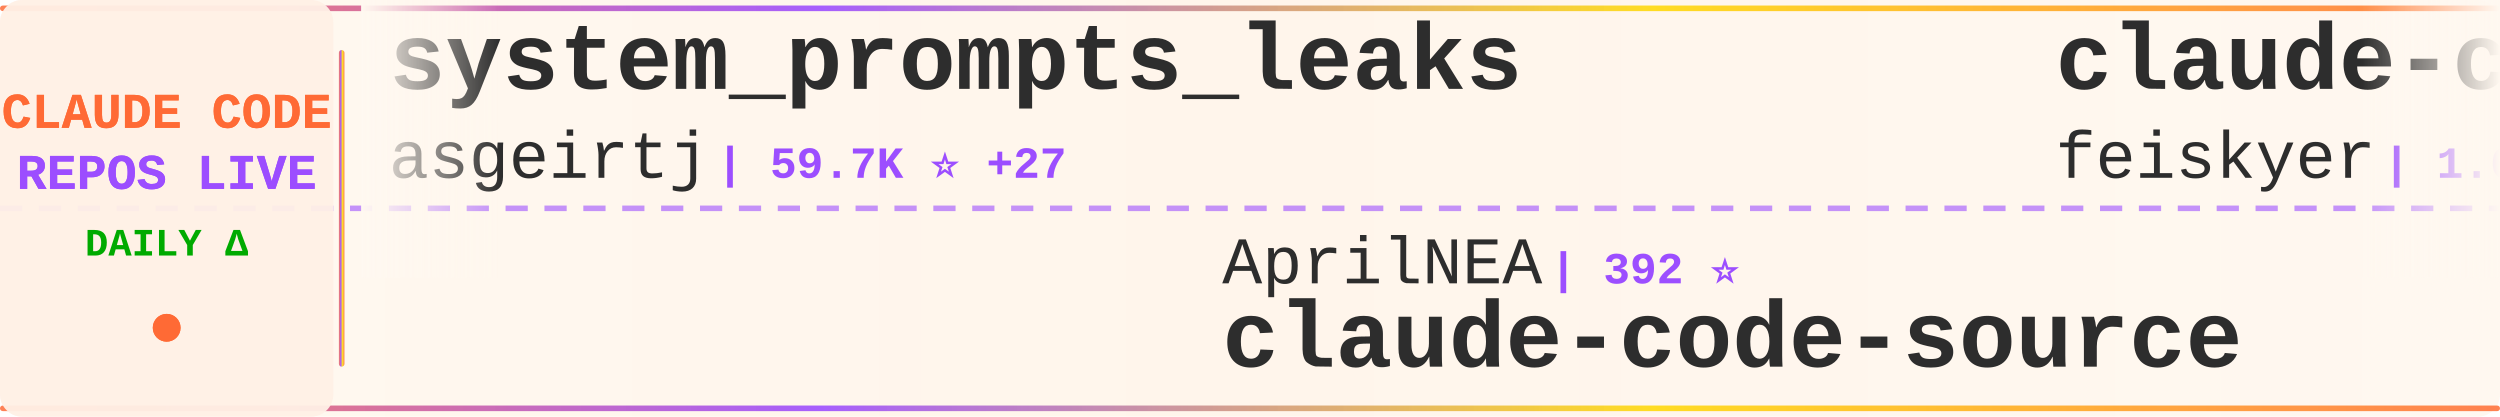
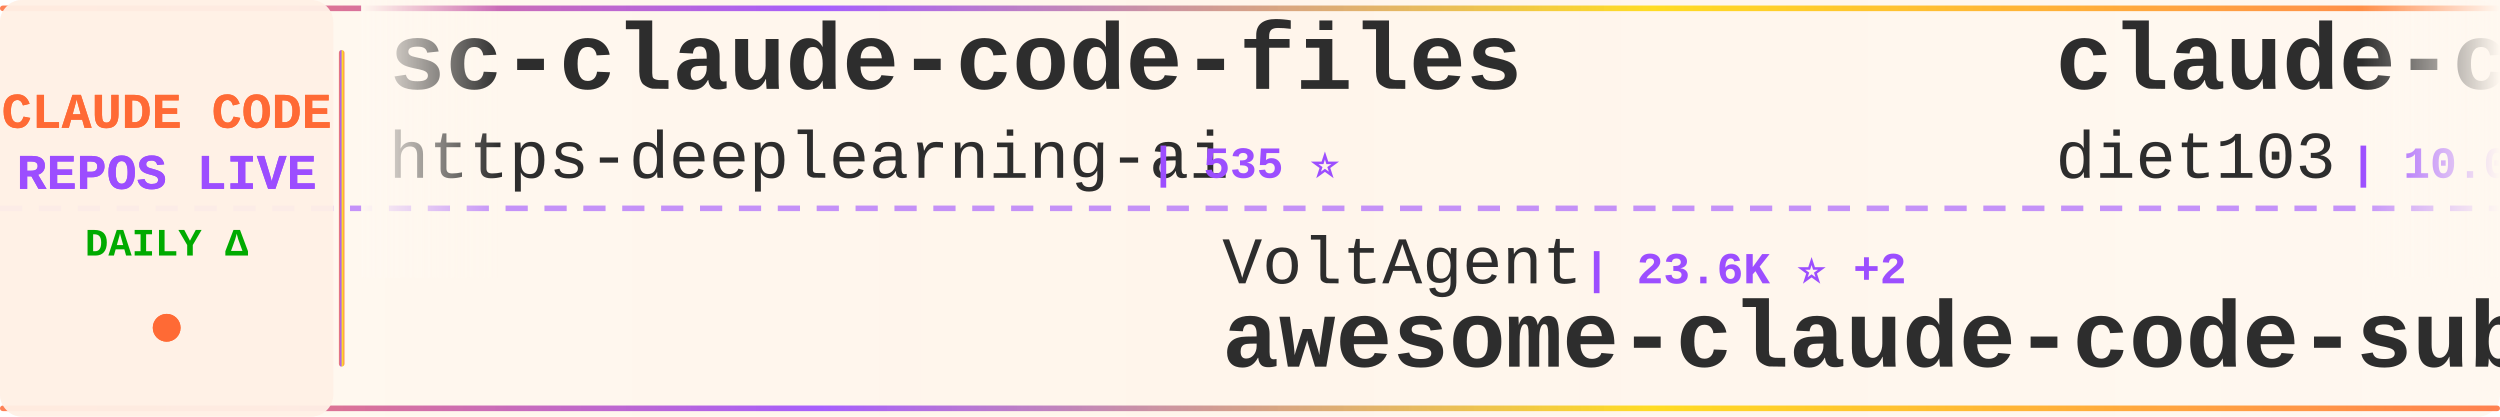
<svg xmlns="http://www.w3.org/2000/svg" width="900" height="150">
  <defs>
    <linearGradient id="tickerBg" x1="0%" y1="0%" x2="100%" y2="0%">
      <stop offset="0%" style="stop-color:#fff8f0;stop-opacity:0.98" />
      <stop offset="50%" style="stop-color:#fff5eb;stop-opacity:1" />
      <stop offset="100%" style="stop-color:#fff8f0;stop-opacity:0.98" />
    </linearGradient>
    <linearGradient id="borderGrad" x1="0%" y1="0%" x2="100%" y2="0%">
      <stop offset="0%" style="stop-color:#FF6B35;stop-opacity:0.85">
        <animate attributeName="stop-opacity" values="0.85;1;0.85" dur="2s" repeatCount="indefinite" />
      </stop>
      <stop offset="33%" style="stop-color:#9C4EFF;stop-opacity:0.9">
        <animate attributeName="stop-opacity" values="0.9;1;0.9" dur="2.2s" repeatCount="indefinite" />
      </stop>
      <stop offset="66%" style="stop-color:#FFD700;stop-opacity:0.85">
        <animate attributeName="stop-opacity" values="0.85;1;0.85" dur="1.8s" repeatCount="indefinite" />
      </stop>
      <stop offset="100%" style="stop-color:#FF6B35;stop-opacity:0.85">
        <animate attributeName="stop-opacity" values="0.85;1;0.85" dur="2s" repeatCount="indefinite" />
      </stop>
    </linearGradient>
    <filter id="textGlow">
      <feGaussianBlur stdDeviation="0.15" result="coloredBlur" />
      <feMerge>
        <feMergeNode in="coloredBlur" />
        <feMergeNode in="SourceGraphic" />
      </feMerge>
    </filter>
    <filter id="metricGlow">
      <feGaussianBlur stdDeviation="0.2" result="coloredBlur" />
      <feMerge>
        <feMergeNode in="coloredBlur" />
        <feMergeNode in="SourceGraphic" />
      </feMerge>
    </filter>
    <linearGradient id="leftFade" x1="0%" y1="0%" x2="100%" y2="0%">
      <stop offset="0%" style="stop-color:#fff8f0;stop-opacity:1" />
      <stop offset="100%" style="stop-color:#fff8f0;stop-opacity:0" />
    </linearGradient>
    <linearGradient id="rightFade" x1="0%" y1="0%" x2="100%" y2="0%">
      <stop offset="0%" style="stop-color:#fff8f0;stop-opacity:0" />
      <stop offset="100%" style="stop-color:#fff8f0;stop-opacity:1" />
    </linearGradient>
  </defs>
  <rect width="900" height="150" fill="url(#tickerBg)" rx="8" />
  <rect x="0" y="2" width="900" height="2" fill="url(#borderGrad)" rx="1" />
  <rect x="0" y="146" width="900" height="2" fill="url(#borderGrad)" rx="1" />
  <line x1="0" y1="75" x2="900" y2="75" stroke="#9C4EFF" stroke-width="2" stroke-dasharray="8 6" opacity="0.6" />
  <rect x="0" y="0" width="120" height="150" fill="#fff0e6" opacity="0.95" rx="8" />
  <text x="60" y="46" font-family="'Courier New', monospace" font-size="18" font-weight="bold" fill="#FF6B35" text-anchor="middle" filter="url(#textGlow)">
    CLAUDE CODE
  </text>
  <text x="60" y="68" font-family="'Courier New', monospace" font-size="18" font-weight="bold" fill="#9C4EFF" text-anchor="middle" filter="url(#textGlow)">
    REPOS LIVE
  </text>
  <text x="60" y="92" font-family="'Courier New', monospace" font-size="14" font-weight="bold" fill="#00aa00" text-anchor="middle">
    DAILY Δ
  </text>
  <circle cx="60" cy="118" r="5" fill="#FF6B35" filter="url(#metricGlow)">
    <animate attributeName="r" values="4;6;4" dur="1.5s" repeatCount="indefinite" />
    <animate attributeName="opacity" values="0.6;1;0.6" dur="1.5s" repeatCount="indefinite" />
  </circle>
  <rect x="122" y="18" width="2" height="114" fill="url(#borderGrad)" rx="1" />
  <clipPath id="tickerClip">
    <rect x="130" y="0" width="770" height="150" />
  </clipPath>
  <g clip-path="url(#tickerClip)">
    <g id="tickerItems">
      <animateTransform attributeName="transform" attributeType="XML" type="translate" from="0 0" to="-3000 0" dur="54s" repeatCount="indefinite" />
      <g transform="translate(0, 0)">
-         <text x="140" y="32" font-family="'Courier New', monospace" font-size="34" font-weight="bold" fill="#2d2d2d">system_prompts_leaks</text>
-         <text x="140" y="64" font-family="'Courier New', monospace" font-size="24" font-weight="normal" fill="#2d2d2d" opacity="1.0">asgeirtj</text>
-         <text x="258" y="64" font-family="'Courier New', monospace" font-size="16" font-weight="bold" fill="#9C4EFF"> | 59.7K ⭐ +27</text>
+         <text x="140" y="32" font-family="'Courier New', monospace" font-size="34" font-weight="bold" fill="#2d2d2d">sc-claude-code-files</text>
+         <text x="140" y="64" font-family="'Courier New', monospace" font-size="24" font-weight="normal" fill="#2d2d2d" opacity="1.0">https-deeplearning-ai</text>
+         <text x="414" y="64" font-family="'Courier New', monospace" font-size="16" font-weight="bold" fill="#9C4EFF"> | 535 ⭐</text>
      </g>
      <g transform="translate(300, 0)">
-         <text x="140" y="102" font-family="'Courier New', monospace" font-size="24" font-weight="normal" fill="#2d2d2d" opacity="1.0">AprilNEA</text>
-         <text x="258" y="102" font-family="'Courier New', monospace" font-size="16" font-weight="bold" fill="#9C4EFF"> | 392 ⭐</text>
-         <text x="140" y="132" font-family="'Courier New', monospace" font-size="34" font-weight="bold" fill="#2d2d2d">claude-code-source</text>
+         <text x="140" y="102" font-family="'Courier New', monospace" font-size="24" font-weight="normal" fill="#2d2d2d" opacity="1.0">VoltAgent</text>
+         <text x="270" y="102" font-family="'Courier New', monospace" font-size="16" font-weight="bold" fill="#9C4EFF"> | 23.6K ⭐ +2</text>
+         <text x="140" y="132" font-family="'Courier New', monospace" font-size="34" font-weight="bold" fill="#2d2d2d">awesome-claude-code-suba...</text>
      </g>
      <g transform="translate(600, 0)">
-         <text x="140" y="32" font-family="'Courier New', monospace" font-size="34" font-weight="bold" fill="#2d2d2d">claude-code-settings</text>
-         <text x="140" y="64" font-family="'Courier New', monospace" font-size="24" font-weight="normal" fill="#2d2d2d" opacity="1.0">feiskyer</text>
-         <text x="258" y="64" font-family="'Courier New', monospace" font-size="16" font-weight="bold" fill="#9C4EFF"> | 1.6K ⭐</text>
+         <text x="140" y="32" font-family="'Courier New', monospace" font-size="34" font-weight="bold" fill="#2d2d2d">claude-code-infrastructu...</text>
+         <text x="140" y="64" font-family="'Courier New', monospace" font-size="24" font-weight="normal" fill="#2d2d2d" opacity="1.0">diet103</text>
+         <text x="246" y="64" font-family="'Courier New', monospace" font-size="16" font-weight="bold" fill="#9C4EFF"> | 10.0K ⭐ +1</text>
      </g>
      <g transform="translate(900, 0)">
-         <text x="140" y="102" font-family="'Courier New', monospace" font-size="24" font-weight="normal" fill="#2d2d2d" opacity="1.0">zstmfhy</text>
-         <text x="246" y="102" font-family="'Courier New', monospace" font-size="16" font-weight="bold" fill="#9C4EFF"> | 190 ⭐</text>
+         <text x="140" y="102" font-family="'Courier New', monospace" font-size="24" font-weight="normal" fill="#2d2d2d" opacity="1.0">edmund-io</text>
+         <text x="270" y="102" font-family="'Courier New', monospace" font-size="16" font-weight="bold" fill="#9C4EFF"> | 1.5K ⭐</text>
+         <text x="140" y="132" font-family="'Courier New', monospace" font-size="34" font-weight="bold" fill="#2d2d2d">edmunds-claude-code</text>
+       </g>
+       <g transform="translate(1200, 0)">
+         <text x="140" y="32" font-family="'Courier New', monospace" font-size="34" font-weight="bold" fill="#2d2d2d">claude-code-local</text>
+         <text x="140" y="64" font-family="'Courier New', monospace" font-size="24" font-weight="normal" fill="#2d2d2d" opacity="1.0">nicedreamzapp</text>
+         <text x="318" y="64" font-family="'Courier New', monospace" font-size="16" font-weight="bold" fill="#9C4EFF"> | 3.0K ⭐ +4</text>
+       </g>
+       <g transform="translate(1500, 0)">
+         <text x="140" y="102" font-family="'Courier New', monospace" font-size="24" font-weight="normal" fill="#2d2d2d" opacity="1.0">ChrisWiles</text>
+         <text x="282" y="102" font-family="'Courier New', monospace" font-size="16" font-weight="bold" fill="#9C4EFF"> | 6.0K ⭐ +1</text>
+         <text x="140" y="132" font-family="'Courier New', monospace" font-size="34" font-weight="bold" fill="#2d2d2d">claude-code-showcase</text>
+       </g>
+       <g transform="translate(1800, 0)">
+         <text x="140" y="32" font-family="'Courier New', monospace" font-size="34" font-weight="bold" fill="#2d2d2d">claude-code-cheat-sheet</text>
+         <text x="140" y="64" font-family="'Courier New', monospace" font-size="24" font-weight="normal" fill="#2d2d2d" opacity="1.0">Njengah</text>
+         <text x="246" y="64" font-family="'Courier New', monospace" font-size="16" font-weight="bold" fill="#9C4EFF"> | 1.9K ⭐ +2</text>
+       </g>
+       <g transform="translate(2100, 0)">
+         <text x="140" y="102" font-family="'Courier New', monospace" font-size="24" font-weight="normal" fill="#2d2d2d" opacity="1.0">digitalsamba</text>
+         <text x="306" y="102" font-family="'Courier New', monospace" font-size="16" font-weight="bold" fill="#9C4EFF"> | 1.8K ⭐ +1</text>
+         <text x="140" y="132" font-family="'Courier New', monospace" font-size="34" font-weight="bold" fill="#2d2d2d">claude-code-video-toolki...</text>
+       </g>
+       <g transform="translate(2400, 0)">
+         <text x="140" y="32" font-family="'Courier New', monospace" font-size="34" font-weight="bold" fill="#2d2d2d">claude_code_src</text>
+         <text x="140" y="64" font-family="'Courier New', monospace" font-size="24" font-weight="normal" fill="#2d2d2d" opacity="1.0">ponponon</text>
+         <text x="258" y="64" font-family="'Courier New', monospace" font-size="16" font-weight="bold" fill="#9C4EFF"> | 2.3K ⭐</text>
+       </g>
+       <g transform="translate(2700, 0)">
+         <text x="140" y="102" font-family="'Courier New', monospace" font-size="24" font-weight="normal" fill="#2d2d2d" opacity="1.0">fazxes</text>
+         <text x="234" y="102" font-family="'Courier New', monospace" font-size="16" font-weight="bold" fill="#9C4EFF"> | 226 ⭐ +1</text>
        <text x="140" y="132" font-family="'Courier New', monospace" font-size="34" font-weight="bold" fill="#2d2d2d">Claude-code</text>
      </g>
-       <g transform="translate(1200, 0)">
-         <text x="140" y="32" font-family="'Courier New', monospace" font-size="34" font-weight="bold" fill="#2d2d2d">Claude-code</text>
-         <text x="140" y="64" font-family="'Courier New', monospace" font-size="24" font-weight="normal" fill="#2d2d2d" opacity="1.0">fazxes</text>
-         <text x="234" y="64" font-family="'Courier New', monospace" font-size="16" font-weight="bold" fill="#9C4EFF"> | 225 ⭐</text>
-       </g>
-       <g transform="translate(1500, 0)">
-         <text x="140" y="102" font-family="'Courier New', monospace" font-size="24" font-weight="normal" fill="#2d2d2d" opacity="1.0">Chachamaru127</text>
-         <text x="318" y="102" font-family="'Courier New', monospace" font-size="16" font-weight="bold" fill="#9C4EFF"> | 3.0K ⭐ +1</text>
-         <text x="140" y="132" font-family="'Courier New', monospace" font-size="34" font-weight="bold" fill="#2d2d2d">claude-code-harness</text>
-       </g>
-       <g transform="translate(1800, 0)">
-         <text x="140" y="32" font-family="'Courier New', monospace" font-size="34" font-weight="bold" fill="#2d2d2d">claude-code-guide</text>
-         <text x="140" y="64" font-family="'Courier New', monospace" font-size="24" font-weight="normal" fill="#2d2d2d" opacity="1.0">Cranot</text>
-         <text x="234" y="64" font-family="'Courier New', monospace" font-size="16" font-weight="bold" fill="#9C4EFF"> | 2.8K ⭐</text>
-       </g>
-       <g transform="translate(2100, 0)">
-         <text x="140" y="102" font-family="'Courier New', monospace" font-size="24" font-weight="normal" fill="#2d2d2d" opacity="1.0">Donchitos</text>
-         <text x="270" y="102" font-family="'Courier New', monospace" font-size="16" font-weight="bold" fill="#9C4EFF"> | 23.3K ⭐ +8</text>
-         <text x="140" y="132" font-family="'Courier New', monospace" font-size="34" font-weight="bold" fill="#2d2d2d">Claude-Code-Game-Studios</text>
-       </g>
-       <g transform="translate(2400, 0)">
-         <text x="140" y="32" font-family="'Courier New', monospace" font-size="34" font-weight="bold" fill="#2d2d2d">claude-code-source-code-...</text>
-         <text x="140" y="64" font-family="'Courier New', monospace" font-size="24" font-weight="normal" fill="#2d2d2d" opacity="1.0">ghuntley</text>
-         <text x="258" y="64" font-family="'Courier New', monospace" font-size="16" font-weight="bold" fill="#9C4EFF"> | 986 ⭐</text>
-       </g>
-       <g transform="translate(2700, 0)">
-         <text x="140" y="102" font-family="'Courier New', monospace" font-size="24" font-weight="normal" fill="#2d2d2d" opacity="1.0">VILA-Lab</text>
-         <text x="258" y="102" font-family="'Courier New', monospace" font-size="16" font-weight="bold" fill="#9C4EFF"> | 2.0K ⭐ +1</text>
-         <text x="140" y="132" font-family="'Courier New', monospace" font-size="34" font-weight="bold" fill="#2d2d2d">Dive-into-Claude-Code</text>
-       </g>
      <g transform="translate(3000, 0)">
-         <text x="140" y="32" font-family="'Courier New', monospace" font-size="34" font-weight="bold" fill="#2d2d2d">system_prompts_leaks</text>
-         <text x="140" y="64" font-family="'Courier New', monospace" font-size="24" font-weight="normal" fill="#2d2d2d" opacity="1.0">asgeirtj</text>
-         <text x="258" y="64" font-family="'Courier New', monospace" font-size="16" font-weight="bold" fill="#9C4EFF"> | 59.7K ⭐ +27</text>
+         <text x="140" y="32" font-family="'Courier New', monospace" font-size="34" font-weight="bold" fill="#2d2d2d">sc-claude-code-files</text>
+         <text x="140" y="64" font-family="'Courier New', monospace" font-size="24" font-weight="normal" fill="#2d2d2d" opacity="1.0">https-deeplearning-ai</text>
+         <text x="414" y="64" font-family="'Courier New', monospace" font-size="16" font-weight="bold" fill="#9C4EFF"> | 535 ⭐</text>
      </g>
      <g transform="translate(3300, 0)">
-         <text x="140" y="102" font-family="'Courier New', monospace" font-size="24" font-weight="normal" fill="#2d2d2d" opacity="1.0">AprilNEA</text>
-         <text x="258" y="102" font-family="'Courier New', monospace" font-size="16" font-weight="bold" fill="#9C4EFF"> | 392 ⭐</text>
-         <text x="140" y="132" font-family="'Courier New', monospace" font-size="34" font-weight="bold" fill="#2d2d2d">claude-code-source</text>
+         <text x="140" y="102" font-family="'Courier New', monospace" font-size="24" font-weight="normal" fill="#2d2d2d" opacity="1.0">VoltAgent</text>
+         <text x="270" y="102" font-family="'Courier New', monospace" font-size="16" font-weight="bold" fill="#9C4EFF"> | 23.6K ⭐ +2</text>
+         <text x="140" y="132" font-family="'Courier New', monospace" font-size="34" font-weight="bold" fill="#2d2d2d">awesome-claude-code-suba...</text>
      </g>
      <g transform="translate(3600, 0)">
-         <text x="140" y="32" font-family="'Courier New', monospace" font-size="34" font-weight="bold" fill="#2d2d2d">claude-code-settings</text>
-         <text x="140" y="64" font-family="'Courier New', monospace" font-size="24" font-weight="normal" fill="#2d2d2d" opacity="1.0">feiskyer</text>
-         <text x="258" y="64" font-family="'Courier New', monospace" font-size="16" font-weight="bold" fill="#9C4EFF"> | 1.6K ⭐</text>
+         <text x="140" y="32" font-family="'Courier New', monospace" font-size="34" font-weight="bold" fill="#2d2d2d">claude-code-infrastructu...</text>
+         <text x="140" y="64" font-family="'Courier New', monospace" font-size="24" font-weight="normal" fill="#2d2d2d" opacity="1.0">diet103</text>
+         <text x="246" y="64" font-family="'Courier New', monospace" font-size="16" font-weight="bold" fill="#9C4EFF"> | 10.0K ⭐ +1</text>
      </g>
      <g transform="translate(3900, 0)">
-         <text x="140" y="102" font-family="'Courier New', monospace" font-size="24" font-weight="normal" fill="#2d2d2d" opacity="1.0">zstmfhy</text>
-         <text x="246" y="102" font-family="'Courier New', monospace" font-size="16" font-weight="bold" fill="#9C4EFF"> | 190 ⭐</text>
-         <text x="140" y="132" font-family="'Courier New', monospace" font-size="34" font-weight="bold" fill="#2d2d2d">Claude-code</text>
+         <text x="140" y="102" font-family="'Courier New', monospace" font-size="24" font-weight="normal" fill="#2d2d2d" opacity="1.0">edmund-io</text>
+         <text x="270" y="102" font-family="'Courier New', monospace" font-size="16" font-weight="bold" fill="#9C4EFF"> | 1.5K ⭐</text>
+         <text x="140" y="132" font-family="'Courier New', monospace" font-size="34" font-weight="bold" fill="#2d2d2d">edmunds-claude-code</text>
      </g>
    </g>
  </g>
  <rect x="130" y="0" width="50" height="100" fill="url(#leftFade)" />
  <rect x="850" y="0" width="50" height="100" fill="url(#rightFade)" />
</svg>
